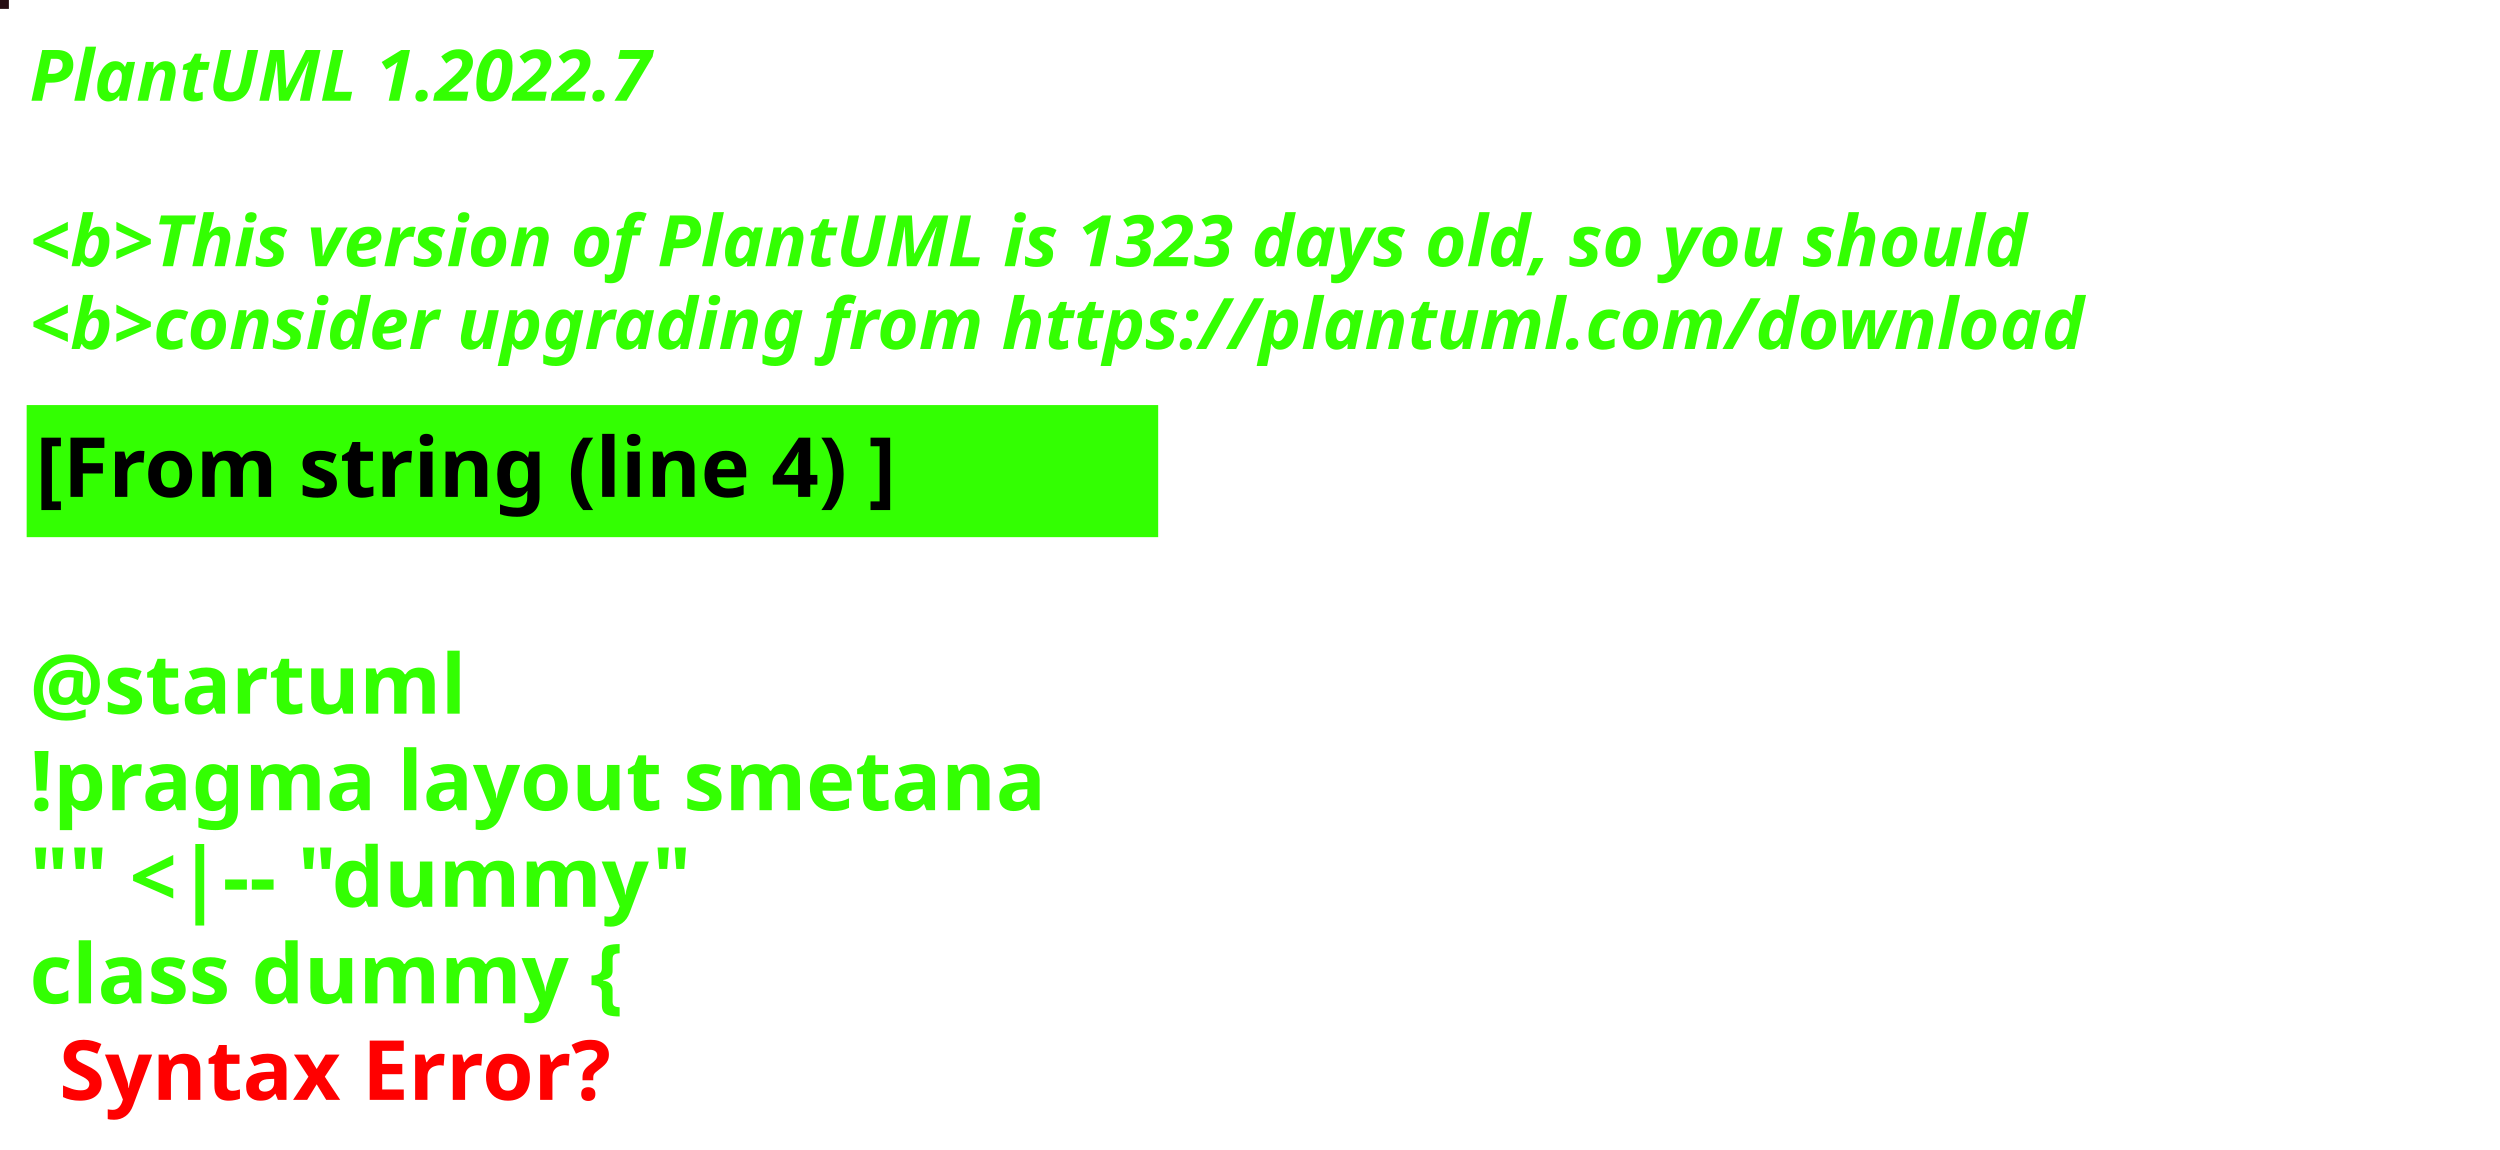
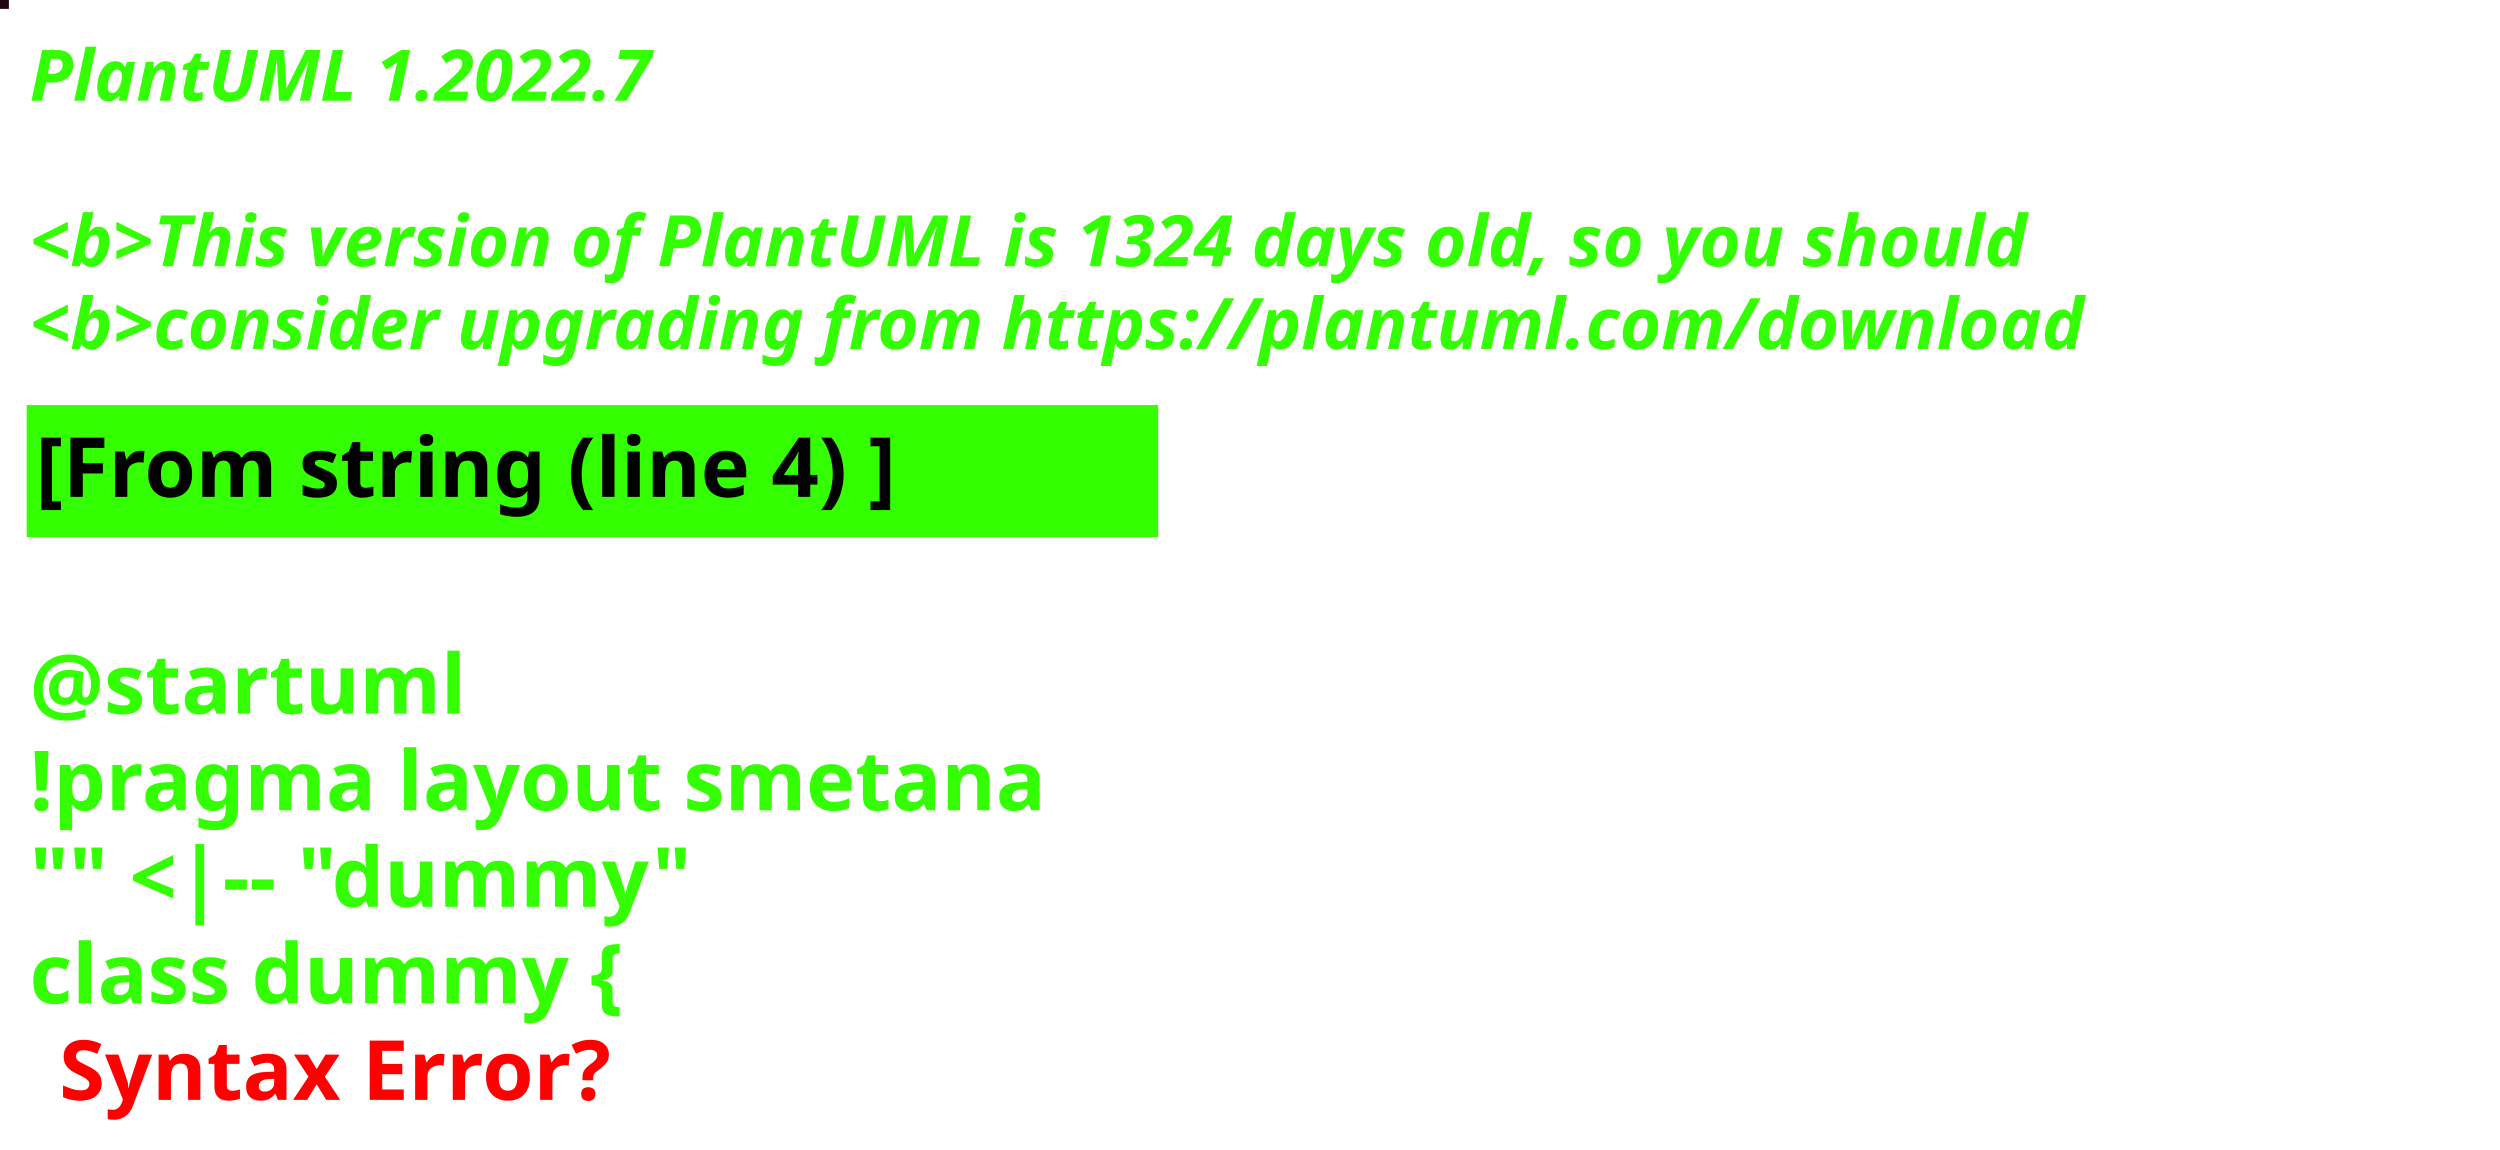
<svg xmlns="http://www.w3.org/2000/svg" contentStyleType="text/css" height="194px" preserveAspectRatio="none" style="width:422px;height:194px;background:#000000;" version="1.1" viewBox="0 0 422 194" width="422px" zoomAndPan="magnify">
  <defs />
  <g>
-     <rect fill="#260D13" height="1" style="stroke:#260D13;stroke-width:1.0;" width="1" x="0" y="0" />
+     <rect fill="#24050F" height="1" style="stroke:#24050F;stroke-width:1.0;" width="1" x="0" y="0" />
    <text fill="#33FF02" font-family="sans-serif" font-size="12" font-style="italic" font-weight="bold" lengthAdjust="spacing" textLength="127" x="5" y="17">PlantUML 1.2022.7</text>
    <text fill="#33FF02" font-family="sans-serif" font-size="12" font-style="italic" font-weight="bold" lengthAdjust="spacing" textLength="4" x="5" y="30.969"> </text>
-     <text fill="#33FF02" font-family="sans-serif" font-size="12" font-style="italic" font-weight="bold" lengthAdjust="spacing" textLength="407" x="5" y="44.938">&lt;b&gt;This version of PlantUML is 1323 days old, so you should</text>
+     <text fill="#33FF02" font-family="sans-serif" font-size="12" font-style="italic" font-weight="bold" lengthAdjust="spacing" textLength="407" x="5" y="44.938">&lt;b&gt;This version of PlantUML is 1324 days old, so you should</text>
    <text fill="#33FF02" font-family="sans-serif" font-size="12" font-style="italic" font-weight="bold" lengthAdjust="spacing" textLength="408" x="5" y="58.906">&lt;b&gt;consider upgrading from https://plantuml.com/download</text>
    <rect fill="#33FF02" height="21.297" style="stroke:#33FF02;stroke-width:1.0;" width="190" x="5" y="68.875" />
    <text fill="#000000" font-family="sans-serif" font-size="14" font-weight="bold" lengthAdjust="spacing" textLength="168" x="6" y="83.875">[From string (line 4) ]</text>
    <text fill="#33FF02" font-family="sans-serif" font-size="14" font-weight="bold" lengthAdjust="spacing" textLength="5" x="5" y="104.172"> </text>
    <text fill="#33FF02" font-family="sans-serif" font-size="14" font-weight="bold" lengthAdjust="spacing" textLength="79" x="5" y="120.469">@startuml</text>
    <text fill="#33FF02" font-family="sans-serif" font-size="14" font-weight="bold" lengthAdjust="spacing" textLength="190" x="5" y="136.766">!pragma layout smetana</text>
    <text fill="#33FF02" font-family="sans-serif" font-size="14" font-weight="bold" lengthAdjust="spacing" textLength="124" x="5" y="153.062">"" &lt;|-- "dummy"</text>
    <text fill="#33FF02" font-family="sans-serif" font-size="14" font-weight="bold" lengthAdjust="spacing" text-decoration="wavy underline" textLength="117" x="5" y="169.359">class dummy {</text>
    <text fill="#FF0000" font-family="sans-serif" font-size="14" font-weight="bold" lengthAdjust="spacing" textLength="106" x="10" y="185.656">Syntax Error?</text>
  </g>
</svg>
